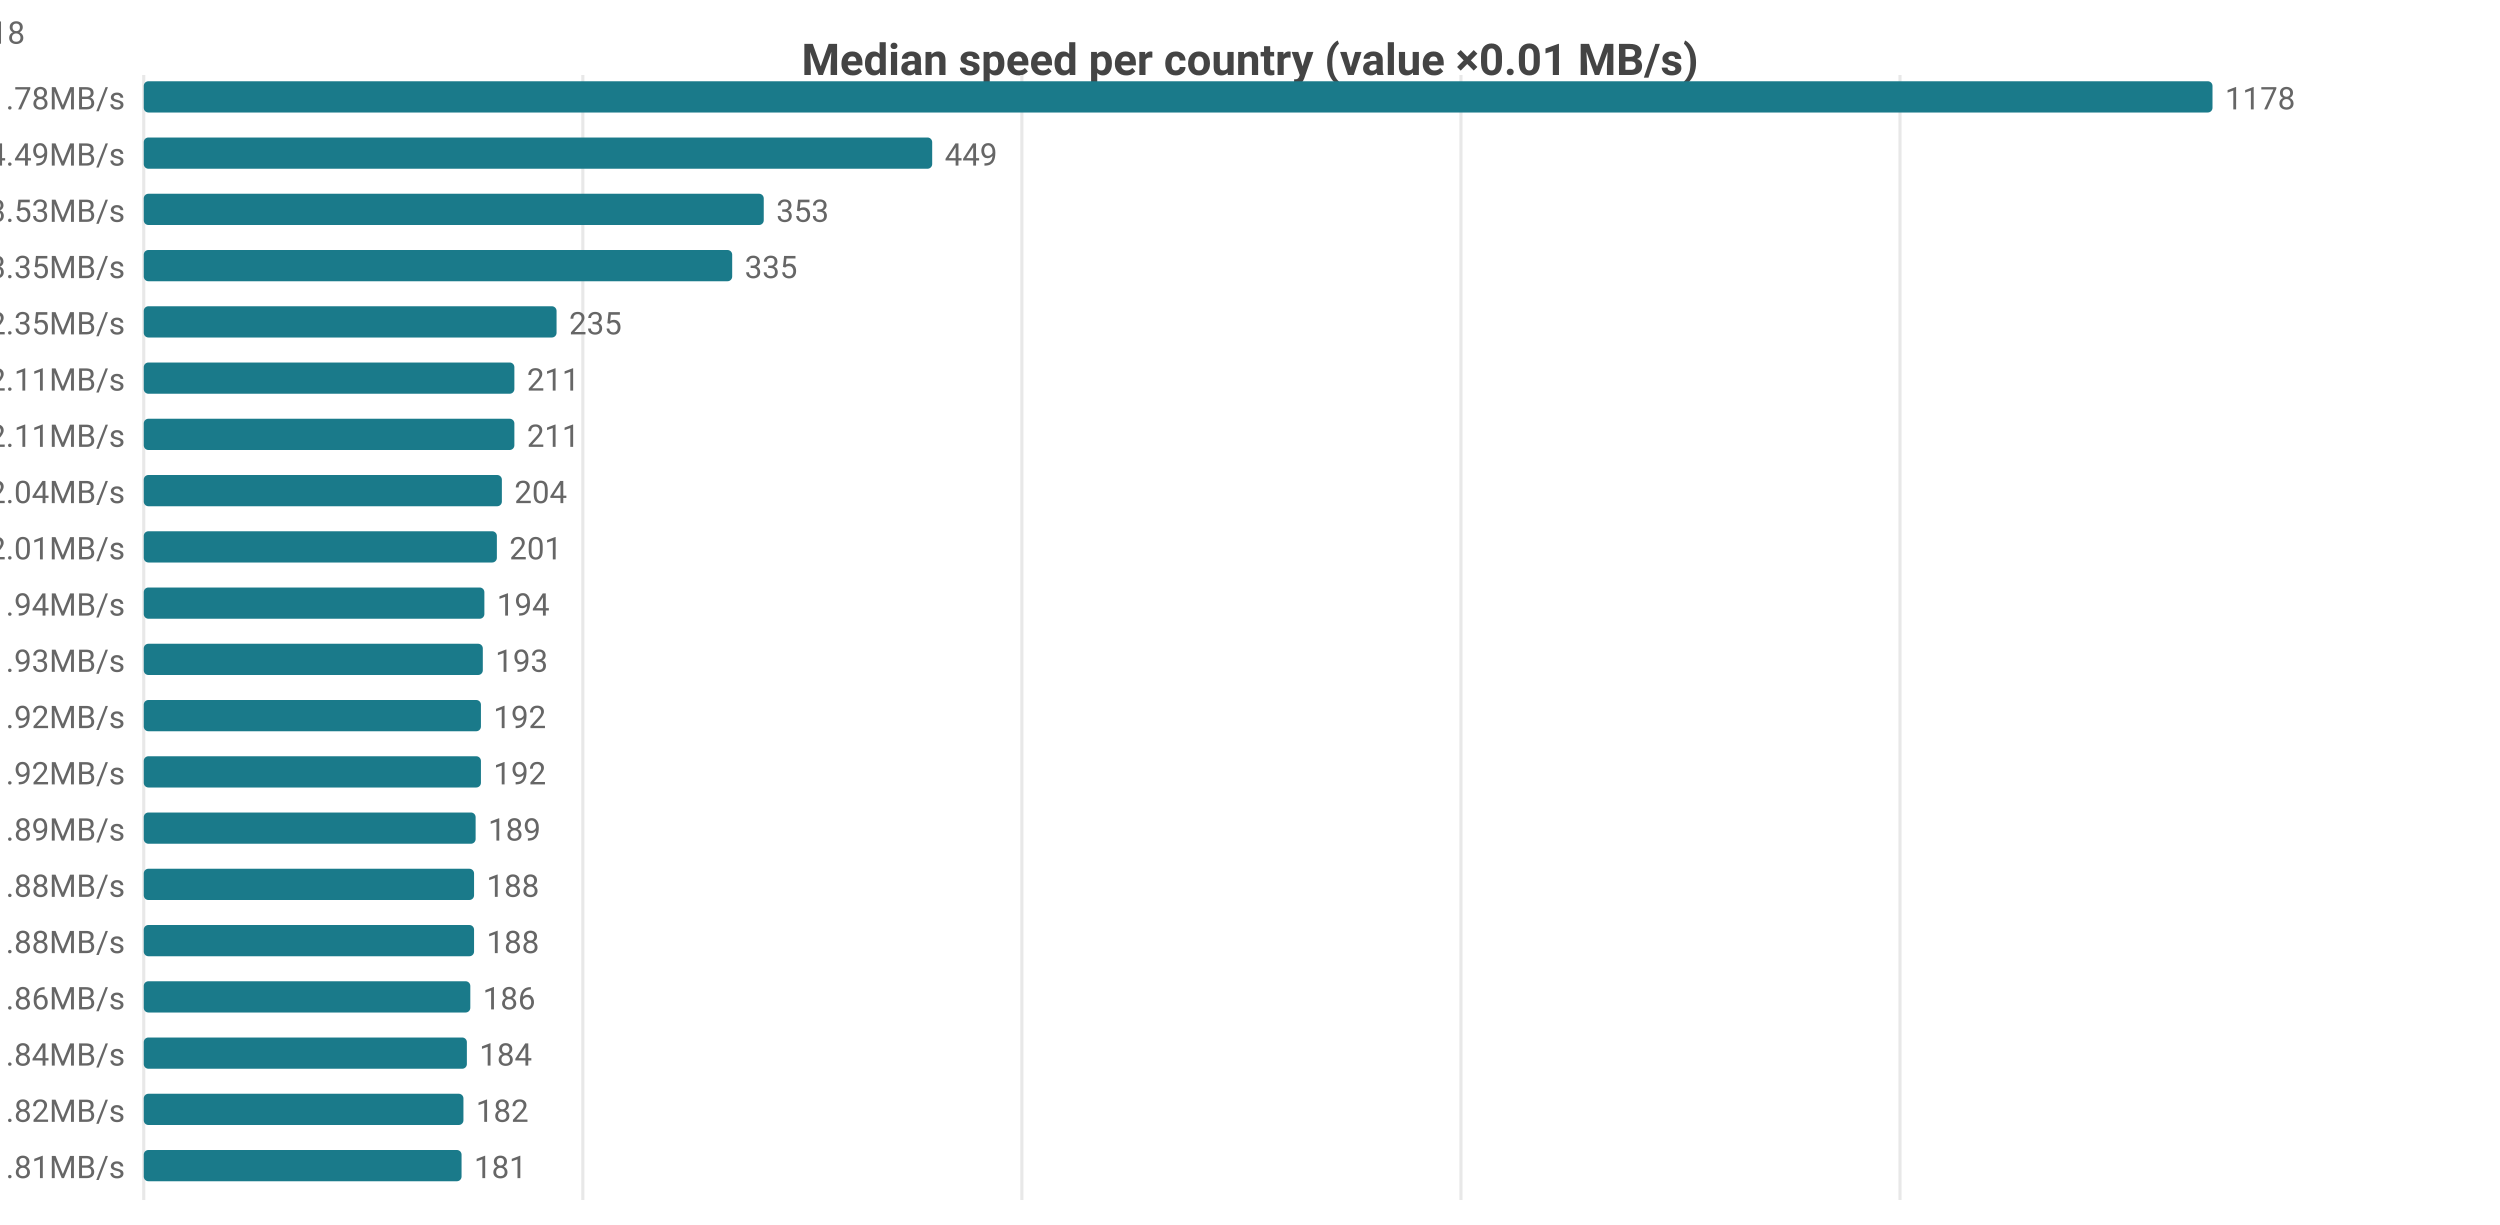
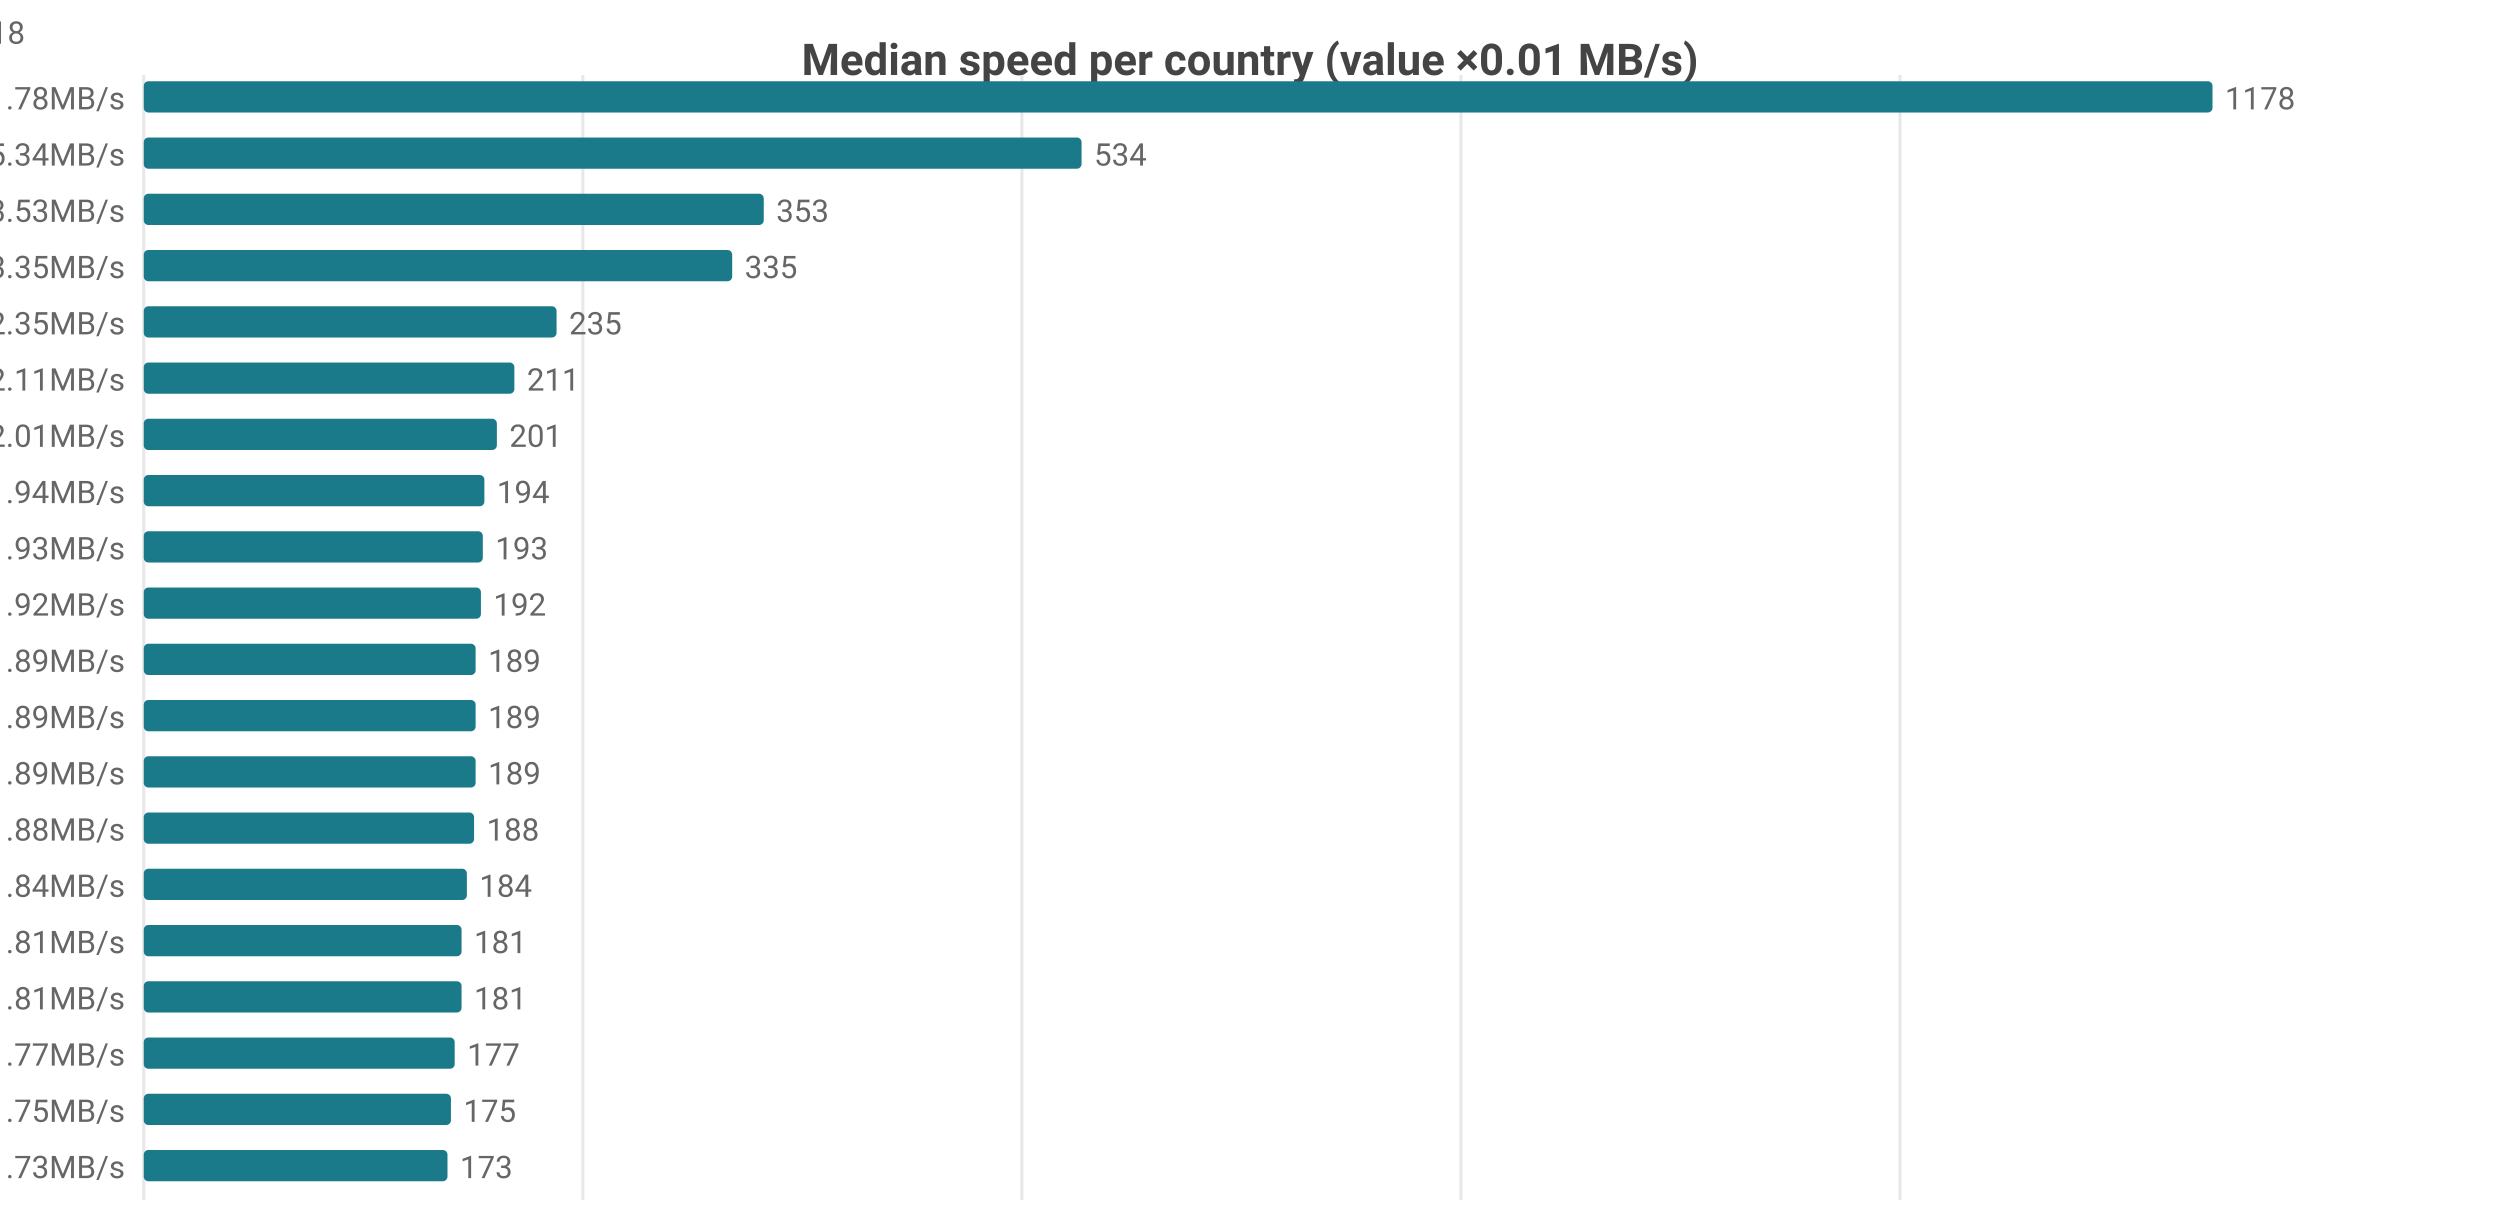
<svg xmlns="http://www.w3.org/2000/svg" width="800" height="392" viewBox="0 0 800 392">
  <rect width="800" height="392" fill="#ffffff" />
  <style>text{font-family:system-ui,-apple-system,'Segoe UI',Roboto,sans-serif}.g{stroke:#e8e8e8;stroke-width:1}.a{stroke:#999;stroke-width:1}.t{font-size:10px;fill:#666}.m{font-size:10px;text-anchor:middle;fill:#666}.e{font-size:10px;text-anchor:end;fill:#666}.l{font-size:11px;fill:#333}.tt{font-size:14px;font-weight:600;text-anchor:middle;fill:#444}.em{font-size:13px;text-anchor:middle;fill:#999}</style>
  <text class="tt" x="400.0" y="24">Median speed per country (value ×0.01 MB/s)</text>
  <line class="g" x1="46" y1="24" x2="46" y2="384" />
  <line class="g" x1="186.5" y1="24" x2="186.5" y2="384" />
  <line class="g" x1="327.0" y1="24" x2="327.0" y2="384" />
  <line class="g" x1="467.5" y1="24" x2="467.5" y2="384" />
  <line class="g" x1="608.0" y1="24" x2="608.0" y2="384" />
  <text class="e" x="40" y="35">CA 11.78MB/s</text>
  <rect x="46" y="26" width="662" height="10" fill="#1a7a8a" rx="1.5" />
  <text class="t" x="712" y="35">1178</text>
-   <text class="e" x="40" y="53">US 4.49MB/s</text>
-   <rect x="46" y="44" width="252.3" height="10" fill="#1a7a8a" rx="1.5" />
-   <text class="t" x="302.3" y="53">449</text>
+   <text class="e" x="40" y="53">US 5.34MB/s</text>
+   <rect x="46" y="44" width="300.1" height="10" fill="#1a7a8a" rx="1.5" />
+   <text class="t" x="350.1" y="53">534</text>
  <text class="e" x="40" y="71">MX 3.53MB/s</text>
  <rect x="46" y="62" width="198.4" height="10" fill="#1a7a8a" rx="1.5" />
  <text class="t" x="248.4" y="71">353</text>
  <text class="e" x="40" y="89">DO 3.35MB/s</text>
  <rect x="46" y="80" width="188.3" height="10" fill="#1a7a8a" rx="1.5" />
  <text class="t" x="238.3" y="89">335</text>
  <text class="e" x="40" y="107">IE 2.35MB/s</text>
  <rect x="46" y="98" width="132.1" height="10" fill="#1a7a8a" rx="1.5" />
  <text class="t" x="182.1" y="107">235</text>
-   <text class="e" x="40" y="125">FR 2.11MB/s</text>
+   <text class="e" x="40" y="125">GB 2.11MB/s</text>
  <rect x="46" y="116" width="118.6" height="10" fill="#1a7a8a" rx="1.5" />
  <text class="t" x="168.6" y="125">211</text>
-   <text class="e" x="40" y="143">GB 2.11MB/s</text>
-   <rect x="46" y="134" width="118.6" height="10" fill="#1a7a8a" rx="1.5" />
-   <text class="t" x="168.6" y="143">211</text>
-   <text class="e" x="40" y="161">NL 2.04MB/s</text>
-   <rect x="46" y="152" width="114.6" height="10" fill="#1a7a8a" rx="1.5" />
-   <text class="t" x="164.6" y="161">204</text>
-   <text class="e" x="40" y="179">BE 2.01MB/s</text>
-   <rect x="46" y="170" width="113.0" height="10" fill="#1a7a8a" rx="1.5" />
-   <text class="t" x="163.0" y="179">201</text>
-   <text class="e" x="40" y="197">DK 1.94MB/s</text>
-   <rect x="46" y="188" width="109.0" height="10" fill="#1a7a8a" rx="1.5" />
-   <text class="t" x="159.0" y="197">194</text>
-   <text class="e" x="40" y="215">IT 1.93MB/s</text>
-   <rect x="46" y="206" width="108.5" height="10" fill="#1a7a8a" rx="1.5" />
-   <text class="t" x="158.5" y="215">193</text>
-   <text class="e" x="40" y="233">DE 1.92MB/s</text>
-   <rect x="46" y="224" width="107.9" height="10" fill="#1a7a8a" rx="1.5" />
-   <text class="t" x="157.9" y="233">192</text>
-   <text class="e" x="40" y="251">SK 1.92MB/s</text>
-   <rect x="46" y="242" width="107.9" height="10" fill="#1a7a8a" rx="1.5" />
-   <text class="t" x="157.9" y="251">192</text>
-   <text class="e" x="40" y="269">CL 1.89MB/s</text>
-   <rect x="46" y="260" width="106.2" height="10" fill="#1a7a8a" rx="1.5" />
-   <text class="t" x="156.2" y="269">189</text>
-   <text class="e" x="40" y="287">CH 1.88MB/s</text>
-   <rect x="46" y="278" width="105.7" height="10" fill="#1a7a8a" rx="1.5" />
-   <text class="t" x="155.7" y="287">188</text>
-   <text class="e" x="40" y="305">ES 1.88MB/s</text>
-   <rect x="46" y="296" width="105.7" height="10" fill="#1a7a8a" rx="1.5" />
-   <text class="t" x="155.7" y="305">188</text>
-   <text class="e" x="40" y="323">AT 1.86MB/s</text>
-   <rect x="46" y="314" width="104.5" height="10" fill="#1a7a8a" rx="1.5" />
-   <text class="t" x="154.5" y="323">186</text>
-   <text class="e" x="40" y="341">NO 1.84MB/s</text>
-   <rect x="46" y="332" width="103.4" height="10" fill="#1a7a8a" rx="1.5" />
-   <text class="t" x="153.4" y="341">184</text>
-   <text class="e" x="40" y="359">SE 1.82MB/s</text>
-   <rect x="46" y="350" width="102.3" height="10" fill="#1a7a8a" rx="1.5" />
-   <text class="t" x="152.3" y="359">182</text>
-   <text class="e" x="40" y="377">CZ 1.81MB/s</text>
-   <rect x="46" y="368" width="101.7" height="10" fill="#1a7a8a" rx="1.5" />
-   <text class="t" x="151.7" y="377">181</text>
-   <text class="e" x="8" y="14">CA[8.19-14.28]n=47 · US[4.22-5.09]n=2052 · MX[3.29-4.38]n=7 · DO[3.29-4.02]n=5 · IE[2.17-2.46]n=18</text>
+   <text class="e" x="40" y="143">BE 2.01MB/s</text>
+   <rect x="46" y="134" width="113.0" height="10" fill="#1a7a8a" rx="1.5" />
+   <text class="t" x="163.0" y="143">201</text>
+   <text class="e" x="40" y="161">DK 1.94MB/s</text>
+   <rect x="46" y="152" width="109.0" height="10" fill="#1a7a8a" rx="1.5" />
+   <text class="t" x="159.0" y="161">194</text>
+   <text class="e" x="40" y="179">IT 1.93MB/s</text>
+   <rect x="46" y="170" width="108.5" height="10" fill="#1a7a8a" rx="1.5" />
+   <text class="t" x="158.5" y="179">193</text>
+   <text class="e" x="40" y="197">SK 1.92MB/s</text>
+   <rect x="46" y="188" width="107.9" height="10" fill="#1a7a8a" rx="1.5" />
+   <text class="t" x="157.9" y="197">192</text>
+   <text class="e" x="40" y="215">CL 1.89MB/s</text>
+   <rect x="46" y="206" width="106.2" height="10" fill="#1a7a8a" rx="1.5" />
+   <text class="t" x="156.2" y="215">189</text>
+   <text class="e" x="40" y="233">FR 1.89MB/s</text>
+   <rect x="46" y="224" width="106.2" height="10" fill="#1a7a8a" rx="1.5" />
+   <text class="t" x="156.2" y="233">189</text>
+   <text class="e" x="40" y="251">NL 1.89MB/s</text>
+   <rect x="46" y="242" width="106.2" height="10" fill="#1a7a8a" rx="1.5" />
+   <text class="t" x="156.2" y="251">189</text>
+   <text class="e" x="40" y="269">ES 1.88MB/s</text>
+   <rect x="46" y="260" width="105.7" height="10" fill="#1a7a8a" rx="1.5" />
+   <text class="t" x="155.7" y="269">188</text>
+   <text class="e" x="40" y="287">NO 1.84MB/s</text>
+   <rect x="46" y="278" width="103.4" height="10" fill="#1a7a8a" rx="1.5" />
+   <text class="t" x="153.4" y="287">184</text>
+   <text class="e" x="40" y="305">CZ 1.81MB/s</text>
+   <rect x="46" y="296" width="101.7" height="10" fill="#1a7a8a" rx="1.5" />
+   <text class="t" x="151.7" y="305">181</text>
+   <text class="e" x="40" y="323">HU 1.81MB/s</text>
+   <rect x="46" y="314" width="101.7" height="10" fill="#1a7a8a" rx="1.5" />
+   <text class="t" x="151.7" y="323">181</text>
+   <text class="e" x="40" y="341">DE 1.77MB/s</text>
+   <rect x="46" y="332" width="99.5" height="10" fill="#1a7a8a" rx="1.5" />
+   <text class="t" x="149.5" y="341">177</text>
+   <text class="e" x="40" y="359">AL 1.75MB/s</text>
+   <rect x="46" y="350" width="98.3" height="10" fill="#1a7a8a" rx="1.5" />
+   <text class="t" x="148.3" y="359">175</text>
+   <text class="e" x="40" y="377">BR 1.73MB/s</text>
+   <rect x="46" y="368" width="97.2" height="10" fill="#1a7a8a" rx="1.5" />
+   <text class="t" x="147.2" y="377">173</text>
+   <text class="e" x="8" y="14">CA[8.19-14.28]n=47 · US[4.52-5.96]n=2097 · MX[3.29-4.38]n=7 · DO[3.29-4.02]n=5 · IE[2.17-2.46]n=18</text>
</svg>
